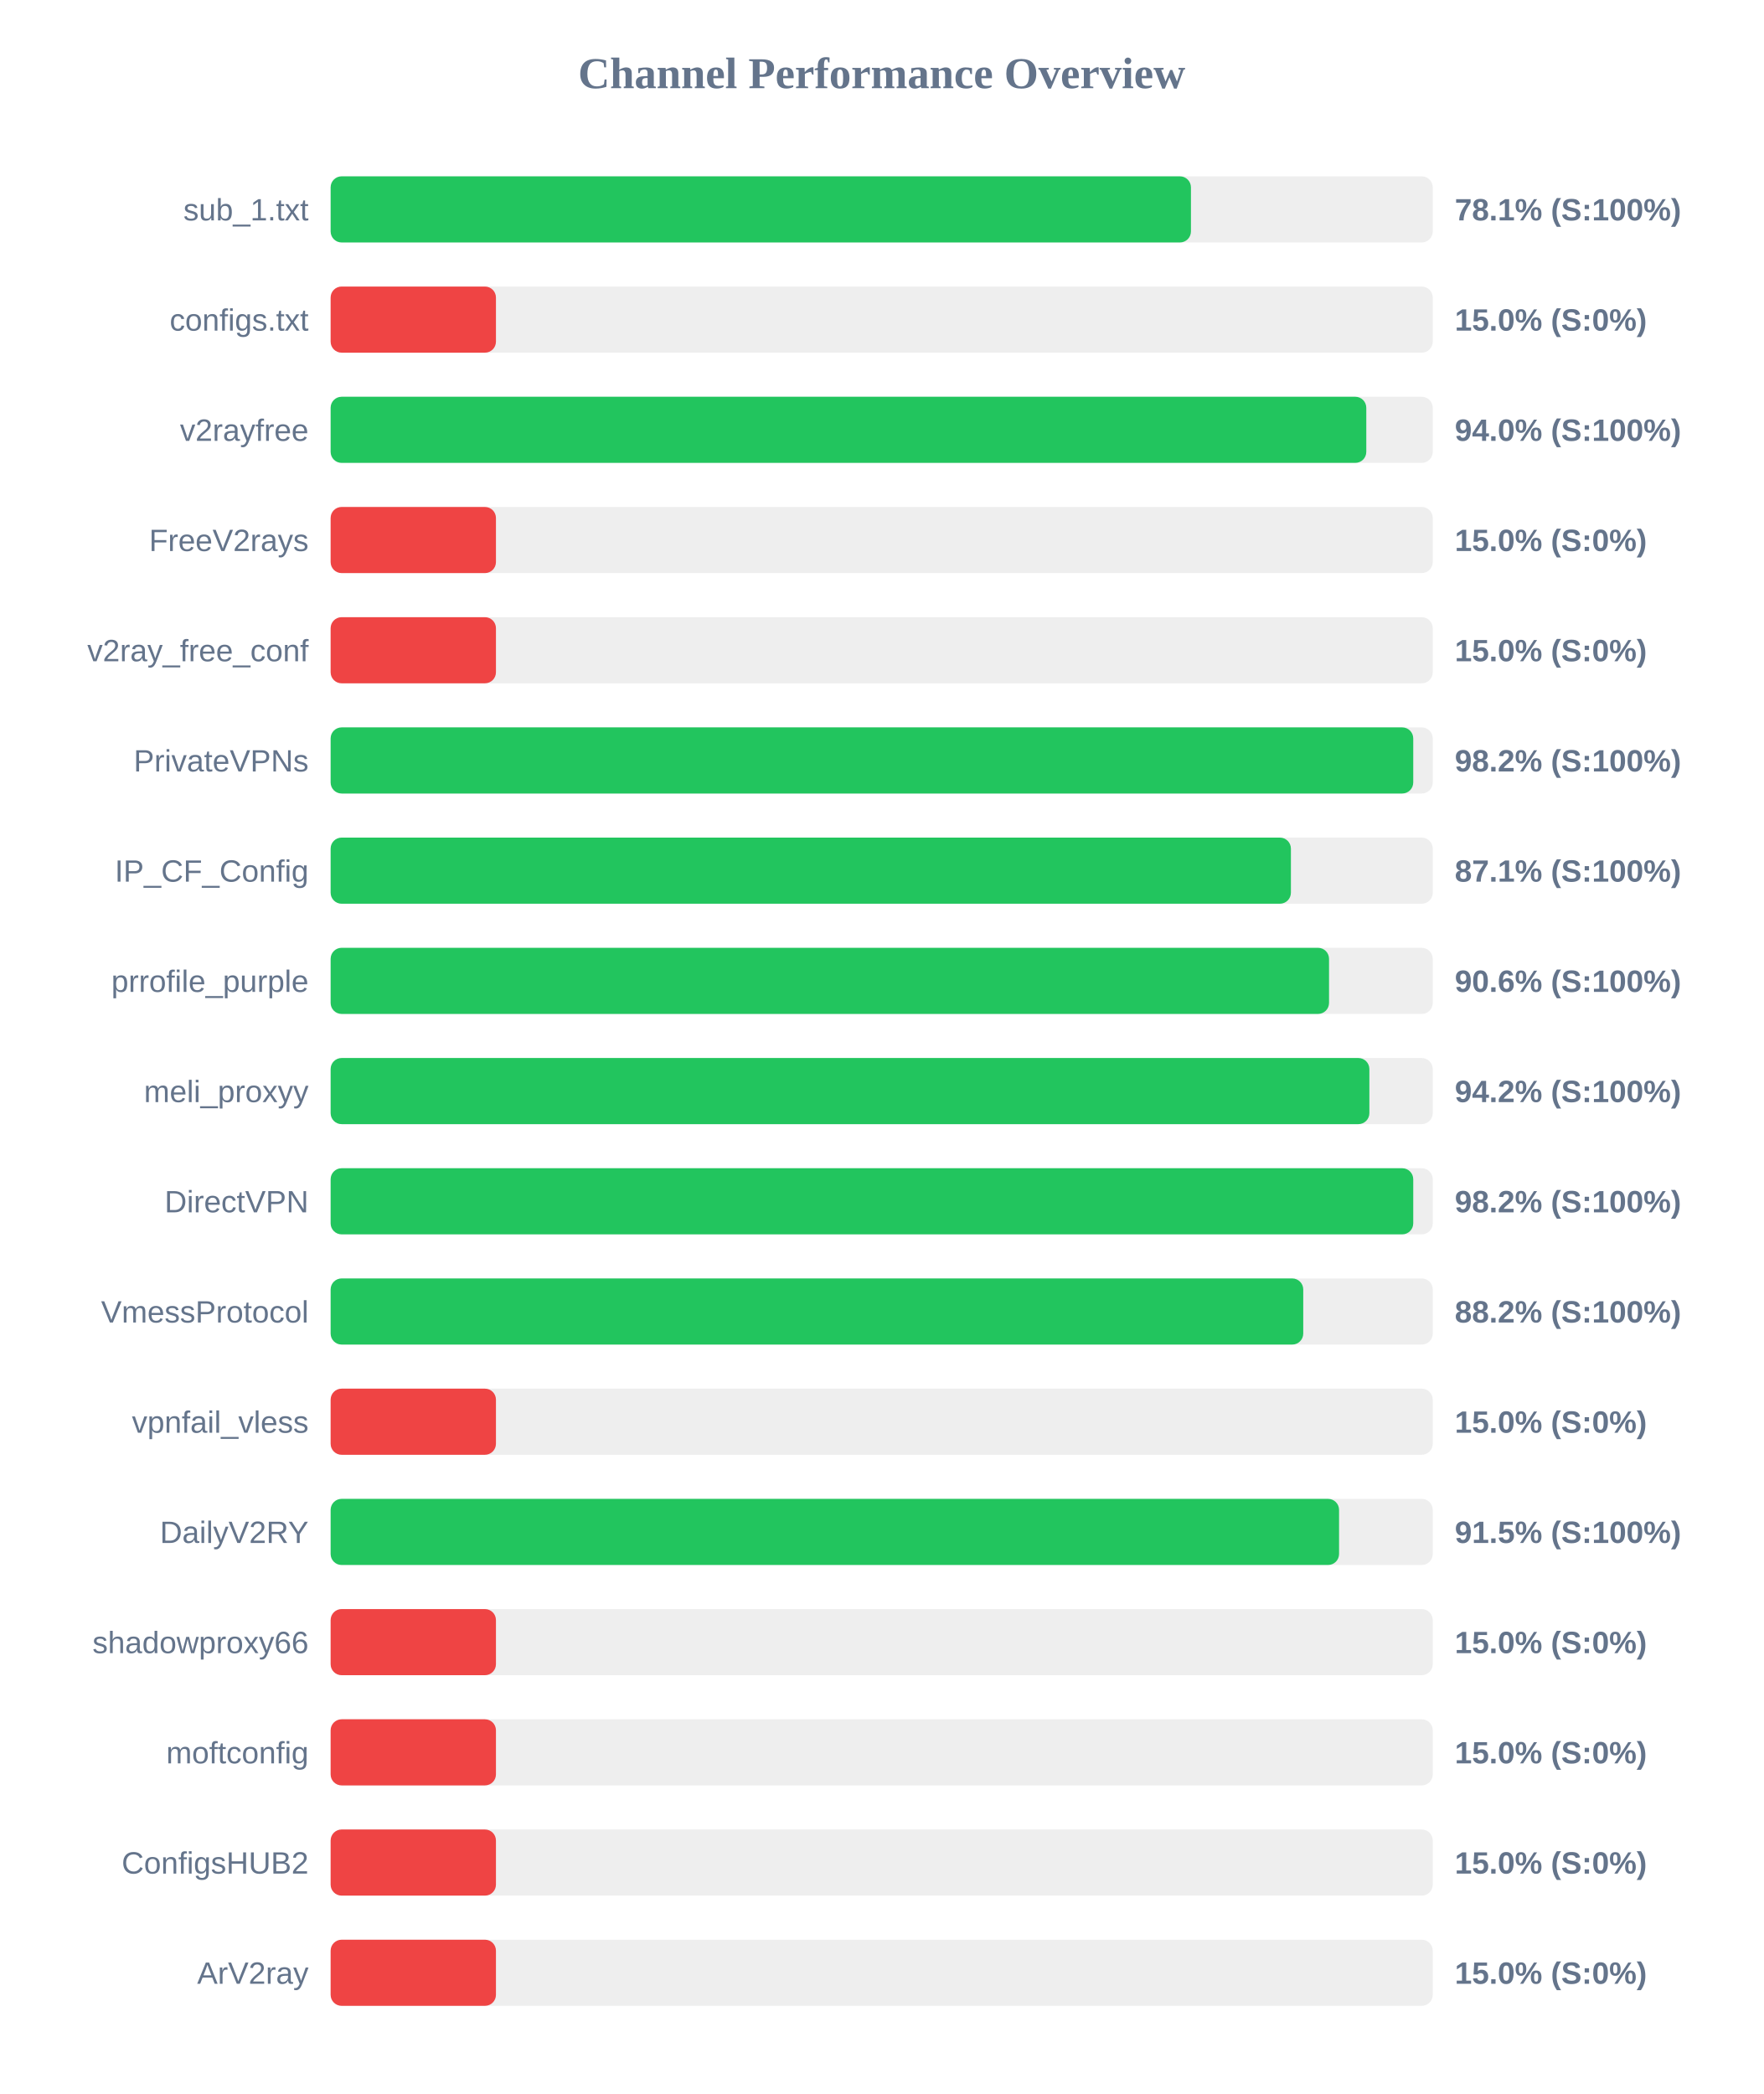
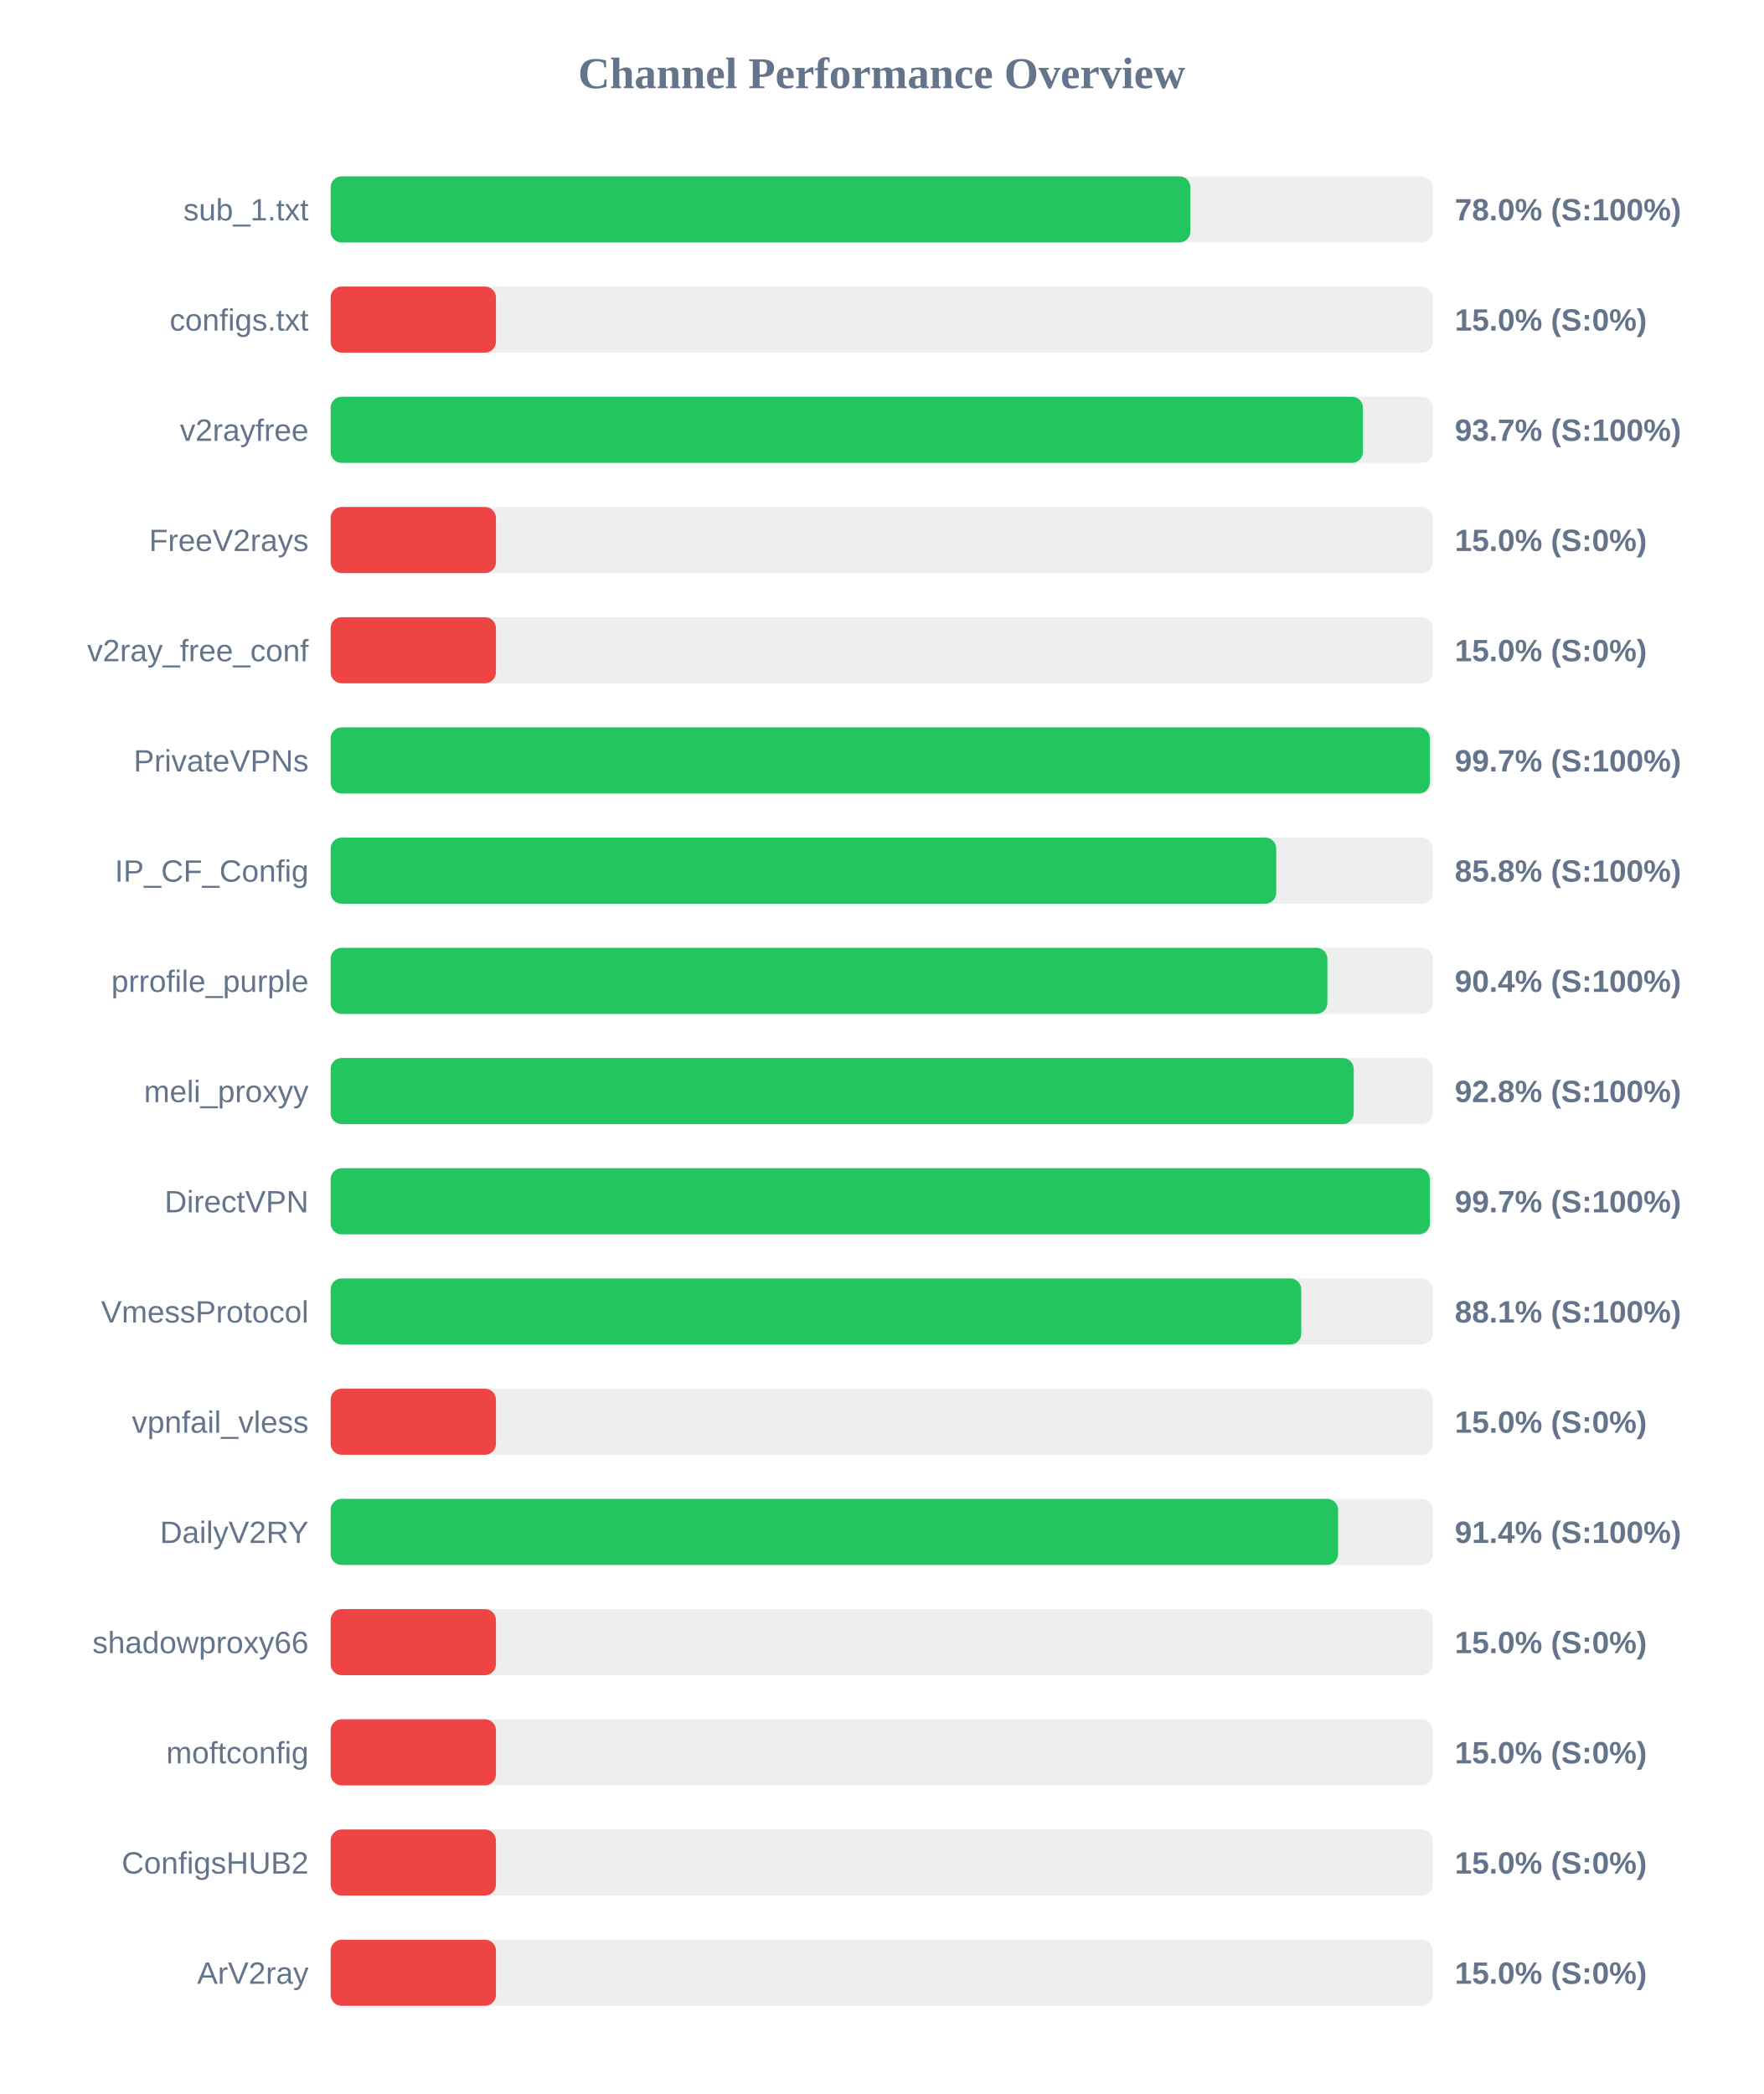
<svg xmlns="http://www.w3.org/2000/svg" width="800" height="950" version="1.1">
  <style>
        .row { font: 14px Arial; fill: #64748b; }
        .score { font: bold 14px Arial; fill: #64748b; }
    </style>
  <text x="400" y="40" text-anchor="middle" font-size="20px" font-weight="bold" fill="#64748b">Channel Performance Overview</text>
  <rect x="150" y="80" width="500" height="30" fill="#eee" rx="5" />
-   <rect x="150" y="80" width="390.3" height="30" fill="#22c55e" rx="5" />
+   <rect x="150" y="80" width="390.05" height="30" fill="#22c55e" rx="5" />
  <text x="140" y="100" text-anchor="end" class="row">sub_1.txt</text>
-   <text x="660" y="100" text-anchor="start" class="score">78.1% (S:100%)</text>
+   <text x="660" y="100" text-anchor="start" class="score">78.0% (S:100%)</text>
  <rect x="150" y="130" width="500" height="30" fill="#eee" rx="5" />
  <rect x="150" y="130" width="75.0" height="30" fill="#ef4444" rx="5" />
  <text x="140" y="150" text-anchor="end" class="row">configs.txt</text>
  <text x="660" y="150" text-anchor="start" class="score">15.0% (S:0%)</text>
  <rect x="150" y="180" width="500" height="30" fill="#eee" rx="5" />
-   <rect x="150" y="180" width="469.85" height="30" fill="#22c55e" rx="5" />
+   <rect x="150" y="180" width="468.35" height="30" fill="#22c55e" rx="5" />
  <text x="140" y="200" text-anchor="end" class="row">v2rayfree</text>
-   <text x="660" y="200" text-anchor="start" class="score">94.0% (S:100%)</text>
+   <text x="660" y="200" text-anchor="start" class="score">93.7% (S:100%)</text>
  <rect x="150" y="230" width="500" height="30" fill="#eee" rx="5" />
  <rect x="150" y="230" width="75.0" height="30" fill="#ef4444" rx="5" />
  <text x="140" y="250" text-anchor="end" class="row">FreeV2rays</text>
  <text x="660" y="250" text-anchor="start" class="score">15.0% (S:0%)</text>
  <rect x="150" y="280" width="500" height="30" fill="#eee" rx="5" />
  <rect x="150" y="280" width="75.0" height="30" fill="#ef4444" rx="5" />
  <text x="140" y="300" text-anchor="end" class="row">v2ray_free_conf</text>
  <text x="660" y="300" text-anchor="start" class="score">15.0% (S:0%)</text>
  <rect x="150" y="330" width="500" height="30" fill="#eee" rx="5" />
-   <rect x="150" y="330" width="491.15" height="30" fill="#22c55e" rx="5" />
+   <rect x="150" y="330" width="498.7" height="30" fill="#22c55e" rx="5" />
  <text x="140" y="350" text-anchor="end" class="row">PrivateVPNs</text>
-   <text x="660" y="350" text-anchor="start" class="score">98.2% (S:100%)</text>
+   <text x="660" y="350" text-anchor="start" class="score">99.7% (S:100%)</text>
  <rect x="150" y="380" width="500" height="30" fill="#eee" rx="5" />
-   <rect x="150" y="380" width="435.65" height="30" fill="#22c55e" rx="5" />
+   <rect x="150" y="380" width="429.0" height="30" fill="#22c55e" rx="5" />
  <text x="140" y="400" text-anchor="end" class="row">IP_CF_Config</text>
-   <text x="660" y="400" text-anchor="start" class="score">87.1% (S:100%)</text>
+   <text x="660" y="400" text-anchor="start" class="score">85.8% (S:100%)</text>
  <rect x="150" y="430" width="500" height="30" fill="#eee" rx="5" />
-   <rect x="150" y="430" width="452.95" height="30" fill="#22c55e" rx="5" />
+   <rect x="150" y="430" width="452.2" height="30" fill="#22c55e" rx="5" />
  <text x="140" y="450" text-anchor="end" class="row">prrofile_purple</text>
-   <text x="660" y="450" text-anchor="start" class="score">90.6% (S:100%)</text>
+   <text x="660" y="450" text-anchor="start" class="score">90.4% (S:100%)</text>
  <rect x="150" y="480" width="500" height="30" fill="#eee" rx="5" />
-   <rect x="150" y="480" width="471.25" height="30" fill="#22c55e" rx="5" />
+   <rect x="150" y="480" width="464.15" height="30" fill="#22c55e" rx="5" />
  <text x="140" y="500" text-anchor="end" class="row">meli_proxyy</text>
-   <text x="660" y="500" text-anchor="start" class="score">94.2% (S:100%)</text>
+   <text x="660" y="500" text-anchor="start" class="score">92.8% (S:100%)</text>
  <rect x="150" y="530" width="500" height="30" fill="#eee" rx="5" />
-   <rect x="150" y="530" width="491.15" height="30" fill="#22c55e" rx="5" />
+   <rect x="150" y="530" width="498.7" height="30" fill="#22c55e" rx="5" />
  <text x="140" y="550" text-anchor="end" class="row">DirectVPN</text>
-   <text x="660" y="550" text-anchor="start" class="score">98.2% (S:100%)</text>
+   <text x="660" y="550" text-anchor="start" class="score">99.7% (S:100%)</text>
  <rect x="150" y="580" width="500" height="30" fill="#eee" rx="5" />
-   <rect x="150" y="580" width="441.25" height="30" fill="#22c55e" rx="5" />
+   <rect x="150" y="580" width="440.35" height="30" fill="#22c55e" rx="5" />
  <text x="140" y="600" text-anchor="end" class="row">VmessProtocol</text>
-   <text x="660" y="600" text-anchor="start" class="score">88.2% (S:100%)</text>
+   <text x="660" y="600" text-anchor="start" class="score">88.1% (S:100%)</text>
  <rect x="150" y="630" width="500" height="30" fill="#eee" rx="5" />
  <rect x="150" y="630" width="75.0" height="30" fill="#ef4444" rx="5" />
  <text x="140" y="650" text-anchor="end" class="row">vpnfail_vless</text>
  <text x="660" y="650" text-anchor="start" class="score">15.0% (S:0%)</text>
  <rect x="150" y="680" width="500" height="30" fill="#eee" rx="5" />
-   <rect x="150" y="680" width="457.5" height="30" fill="#22c55e" rx="5" />
+   <rect x="150" y="680" width="457.05" height="30" fill="#22c55e" rx="5" />
  <text x="140" y="700" text-anchor="end" class="row">DailyV2RY</text>
-   <text x="660" y="700" text-anchor="start" class="score">91.5% (S:100%)</text>
+   <text x="660" y="700" text-anchor="start" class="score">91.4% (S:100%)</text>
  <rect x="150" y="730" width="500" height="30" fill="#eee" rx="5" />
  <rect x="150" y="730" width="75.0" height="30" fill="#ef4444" rx="5" />
  <text x="140" y="750" text-anchor="end" class="row">shadowproxy66</text>
  <text x="660" y="750" text-anchor="start" class="score">15.0% (S:0%)</text>
  <rect x="150" y="780" width="500" height="30" fill="#eee" rx="5" />
  <rect x="150" y="780" width="75.0" height="30" fill="#ef4444" rx="5" />
  <text x="140" y="800" text-anchor="end" class="row">moftconfig</text>
  <text x="660" y="800" text-anchor="start" class="score">15.0% (S:0%)</text>
  <rect x="150" y="830" width="500" height="30" fill="#eee" rx="5" />
  <rect x="150" y="830" width="75.0" height="30" fill="#ef4444" rx="5" />
  <text x="140" y="850" text-anchor="end" class="row">ConfigsHUB2</text>
  <text x="660" y="850" text-anchor="start" class="score">15.0% (S:0%)</text>
  <rect x="150" y="880" width="500" height="30" fill="#eee" rx="5" />
  <rect x="150" y="880" width="75.0" height="30" fill="#ef4444" rx="5" />
  <text x="140" y="900" text-anchor="end" class="row">ArV2ray</text>
  <text x="660" y="900" text-anchor="start" class="score">15.0% (S:0%)</text>
</svg>
